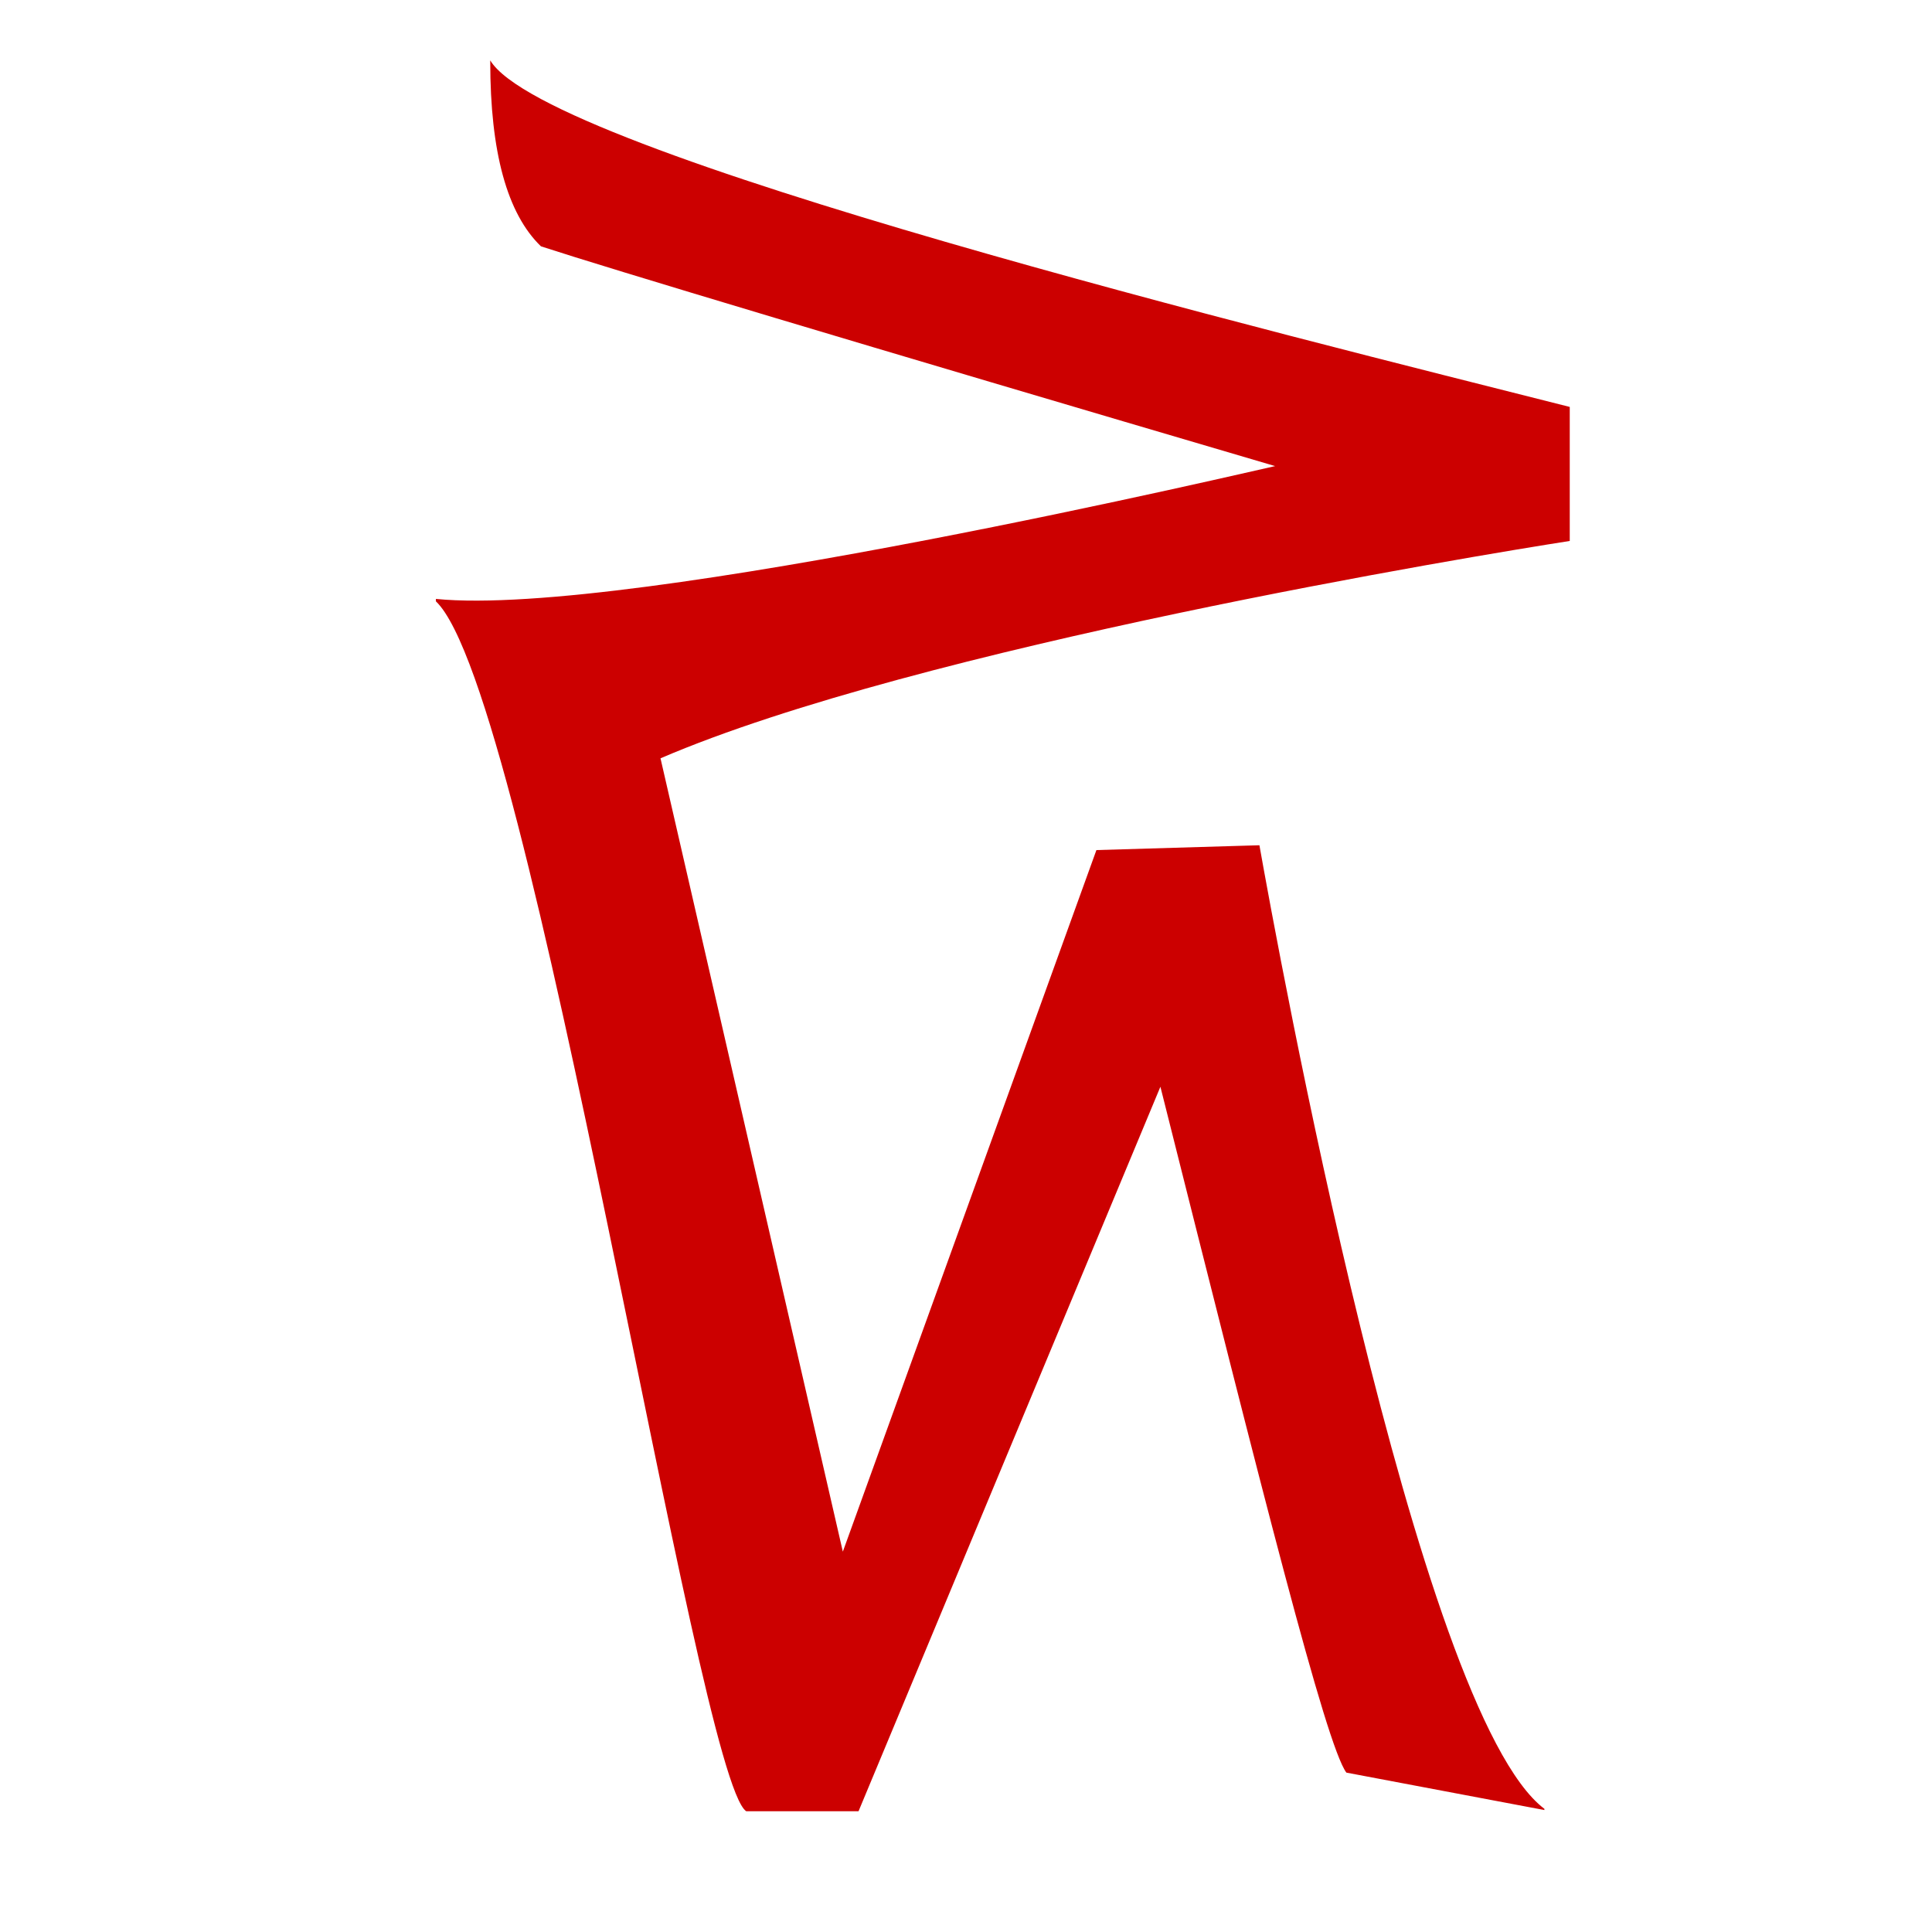
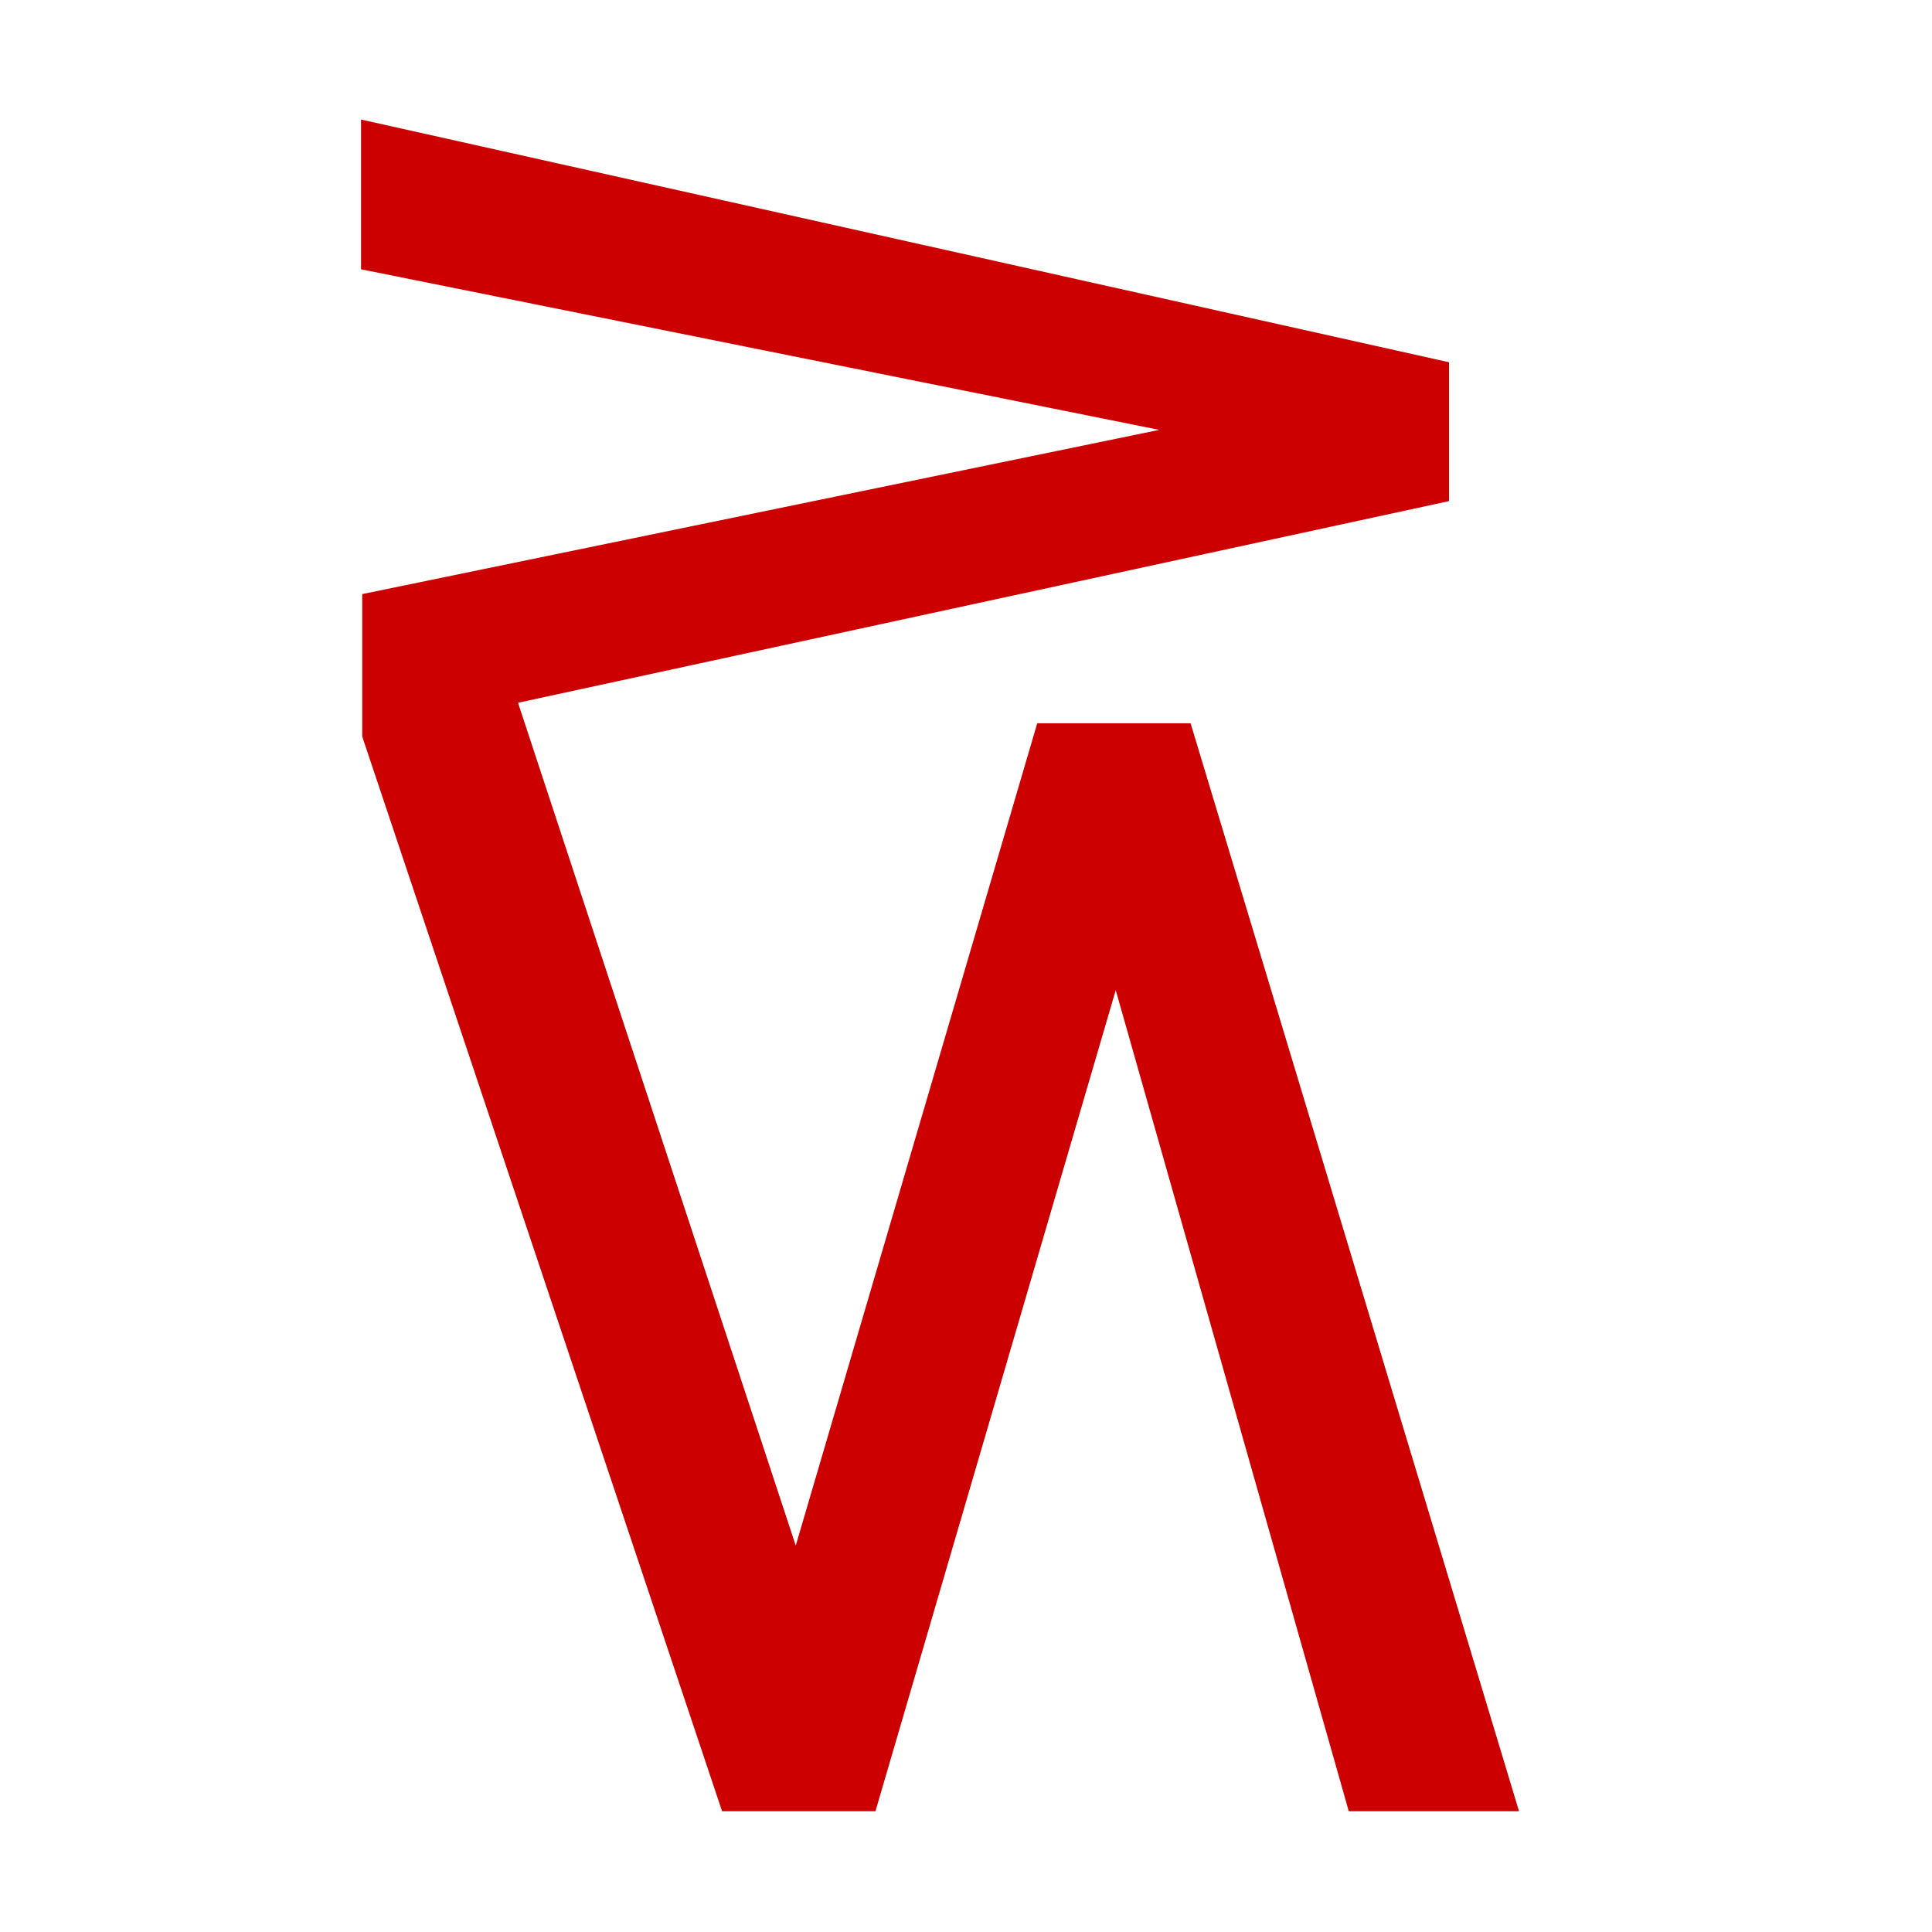
<svg xmlns="http://www.w3.org/2000/svg" height="16" viewBox="0 0 16 16" width="16">
-   <path d="m3.61 4.98c0-.01 0-.01 0-.02 1.61.16 6.89-1.09 6.95-1.1-3.5-1.03-5.53-1.64-6.08-1.82-.28-.27-.42-.78-.42-1.53v-.01c.46.77 6.61 2.28 8.94 2.87v1.11c-.77.12-5.39.88-7.53 1.8l1.51 6.57 2.1-5.81 1.35-.04c.14.79 1.3 7.18 2.36 7.98v.01l-1.64-.31c-.17-.23-.69-2.3-1.54-5.68l-2.5 6h-.93c-.41-.27-1.78-9.27-2.57-10.02z" fill="#c00" />
+   <path d="m5.98 15-2.98-8.9v-1.18l6.6-1.36-6.61-1.33v-1.24l9.01 2.01v1.15l-7.71 1.67 2.3 6.98 2-6.81h1.27l2.72 9.01h-1.41l-1.93-6.8-1.99 6.8z" fill="#c00" />
</svg>
